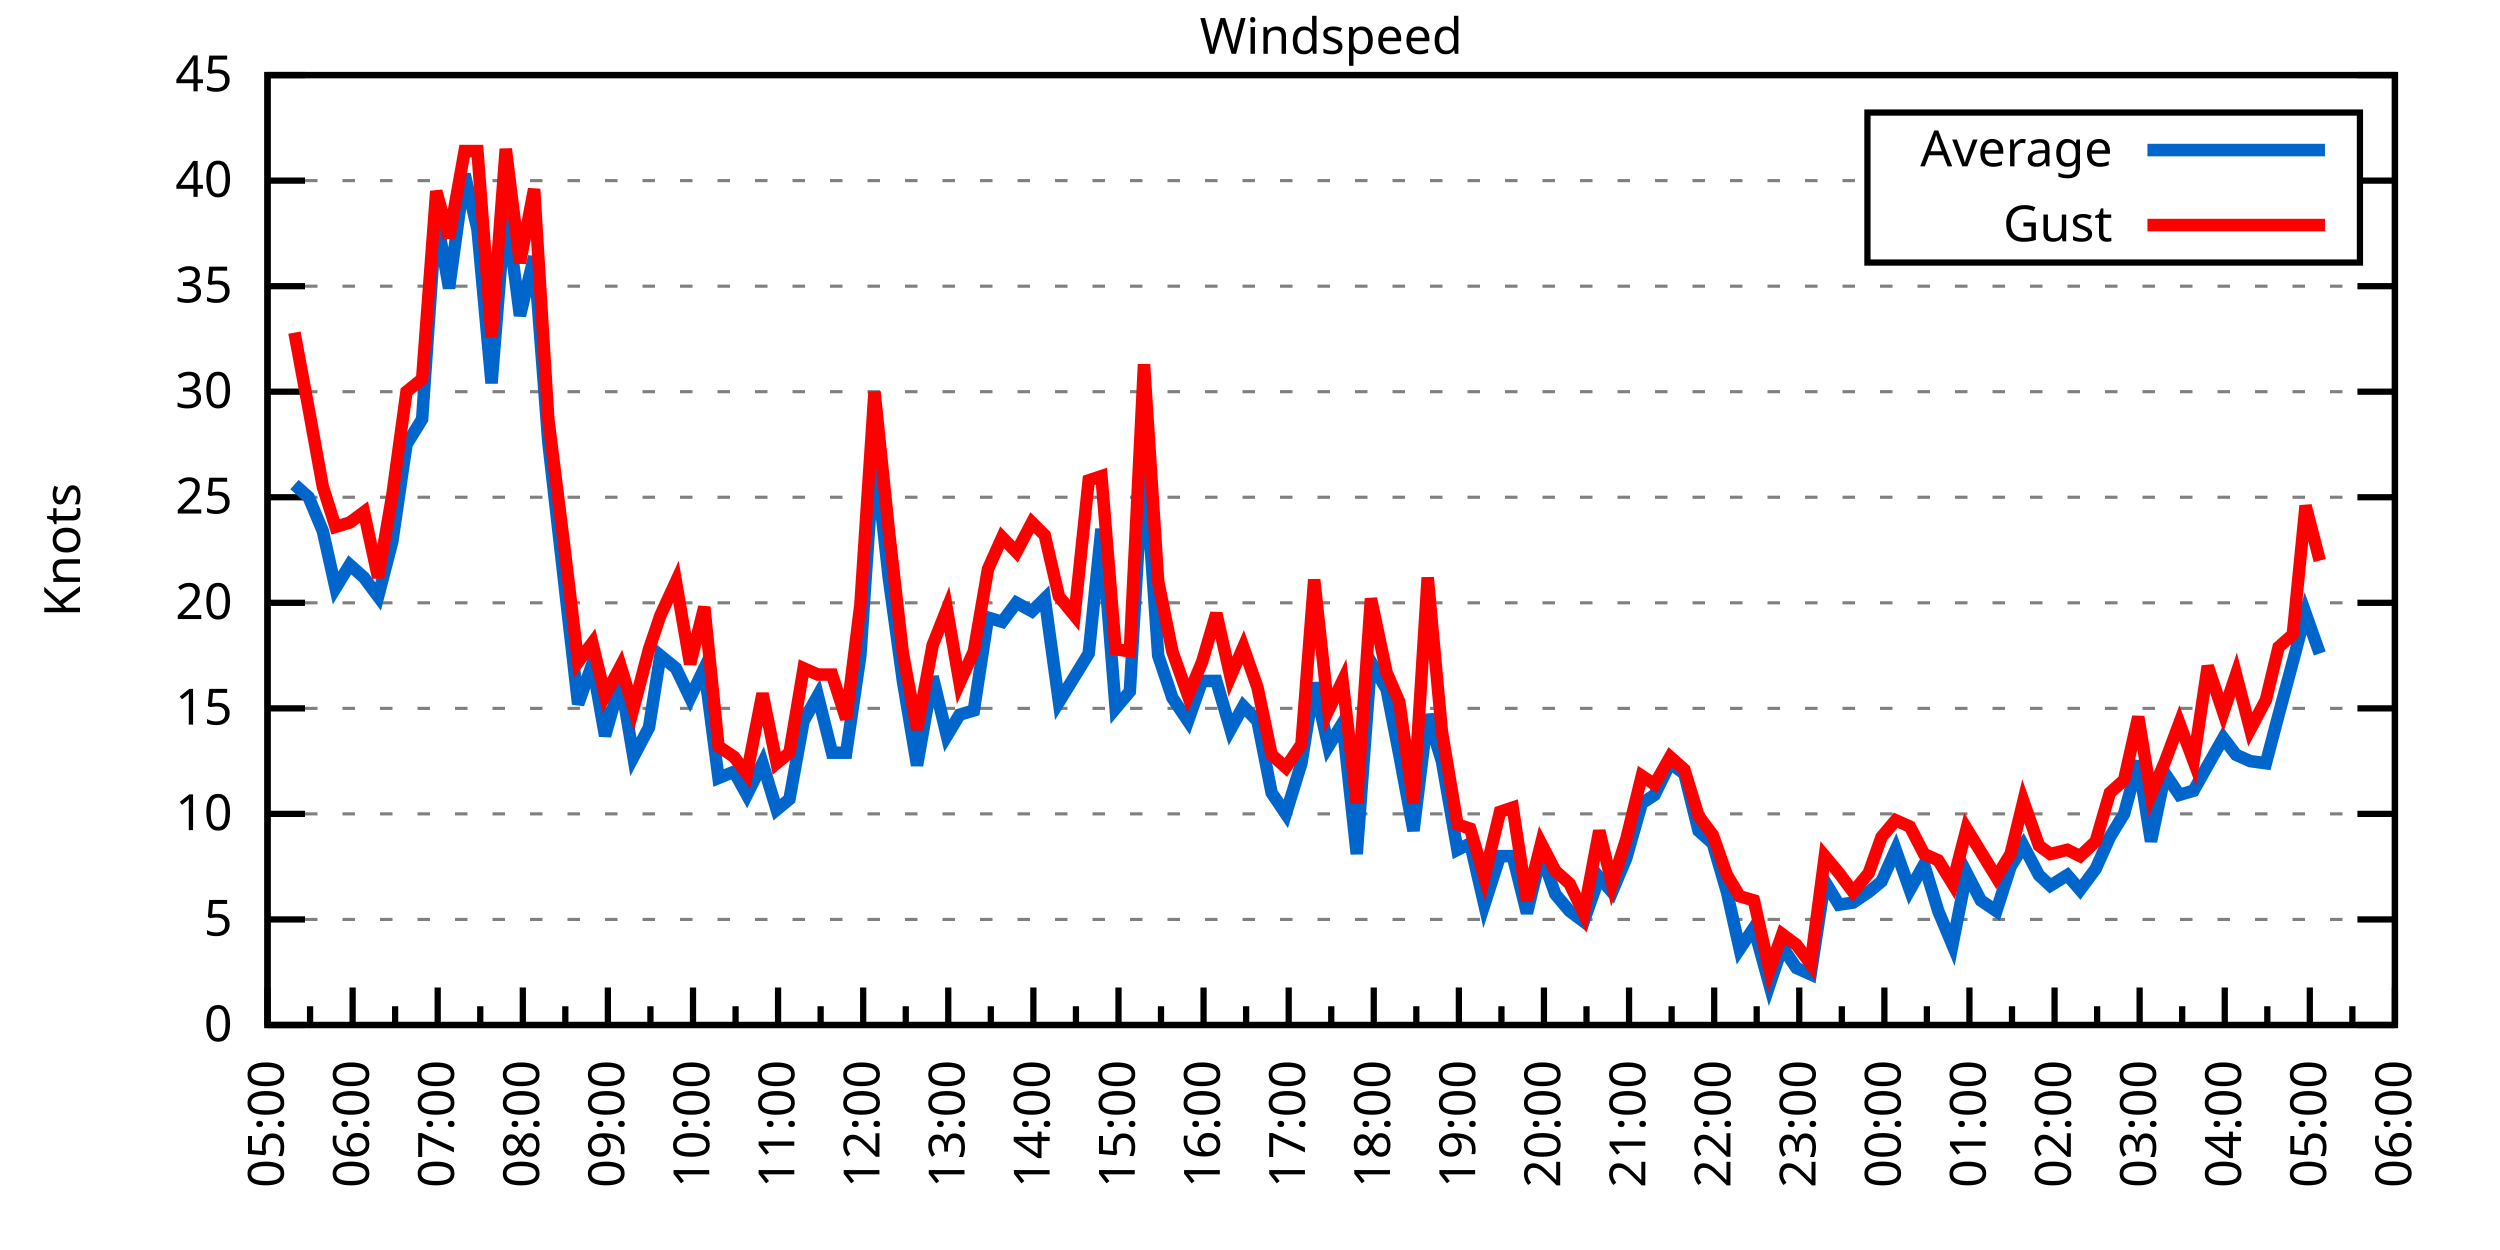
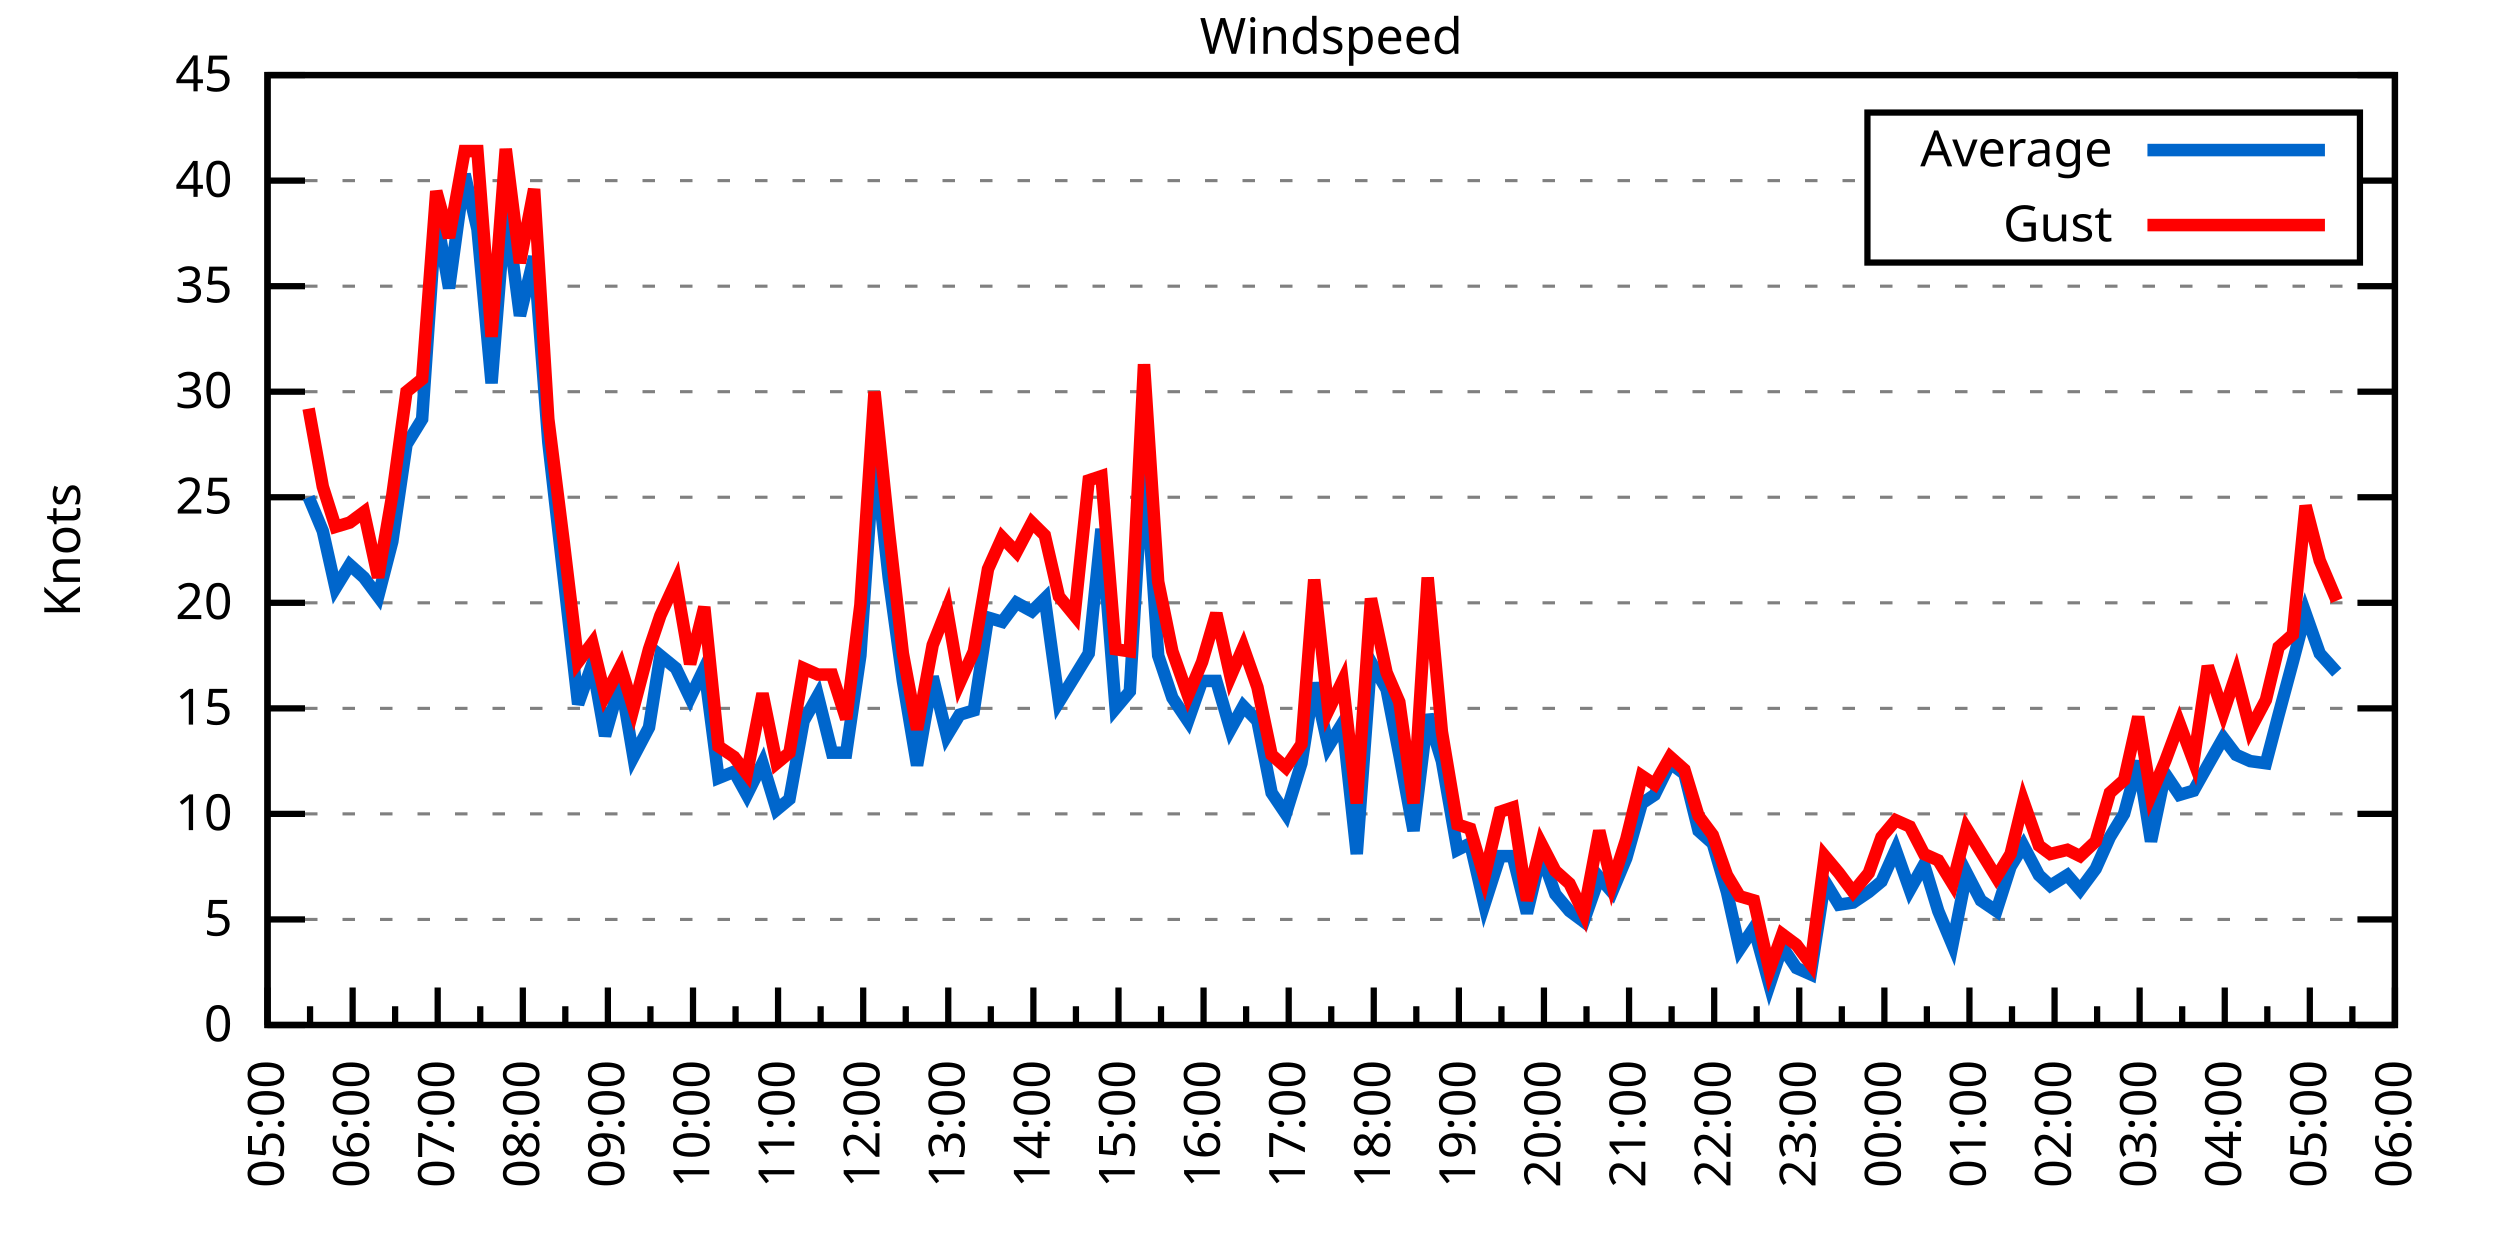
<svg xmlns="http://www.w3.org/2000/svg" xmlns:xlink="http://www.w3.org/1999/xlink" width="400" height="200" viewBox="0 0 400 200">
  <g id="gnuplot_canvas">
    <rect x="0" y="0" width="400" height="200" fill="none" />
    <defs>
      <circle id="gpDot" r="0.5" stroke-width="0.5" stroke="currentColor" />
      <path id="gpPt0" stroke-width="0.333" stroke="currentColor" d="M-1,0 h2 M0,-1 v2" />
      <path id="gpPt1" stroke-width="0.333" stroke="currentColor" d="M-1,-1 L1,1 M1,-1 L-1,1" />
      <path id="gpPt2" stroke-width="0.333" stroke="currentColor" d="M-1,0 L1,0 M0,-1 L0,1 M-1,-1 L1,1 M-1,1 L1,-1" />
      <rect id="gpPt3" stroke-width="0.333" stroke="currentColor" x="-1" y="-1" width="2" height="2" />
      <rect id="gpPt4" stroke-width="0.333" stroke="currentColor" fill="currentColor" x="-1" y="-1" width="2" height="2" />
      <circle id="gpPt5" stroke-width="0.333" stroke="currentColor" cx="0" cy="0" r="1" />
      <use xlink:href="#gpPt5" id="gpPt6" fill="currentColor" stroke="none" />
      <path id="gpPt7" stroke-width="0.333" stroke="currentColor" d="M0,-1.33 L-1.33,0.67 L1.33,0.67 z" />
      <use xlink:href="#gpPt7" id="gpPt8" fill="currentColor" stroke="none" />
      <use xlink:href="#gpPt7" id="gpPt9" stroke="currentColor" transform="rotate(180)" />
      <use xlink:href="#gpPt9" id="gpPt10" fill="currentColor" stroke="none" />
      <use xlink:href="#gpPt3" id="gpPt11" stroke="currentColor" transform="rotate(45)" />
      <use xlink:href="#gpPt11" id="gpPt12" fill="currentColor" stroke="none" />
      <path id="gpPt13" stroke-width="0.333" stroke="currentColor" d="M0,1.330 L1.265,0.411 L0.782,-1.067 L-0.782,-1.076 L-1.265,0.411 z" />
      <use xlink:href="#gpPt13" id="gpPt14" fill="currentColor" stroke="none" />
      <filter id="textbox" filterUnits="objectBoundingBox" x="0" y="0" height="1" width="1">
        <feFlood flood-color="white" flood-opacity="1" result="bgnd" />
        <feComposite in="SourceGraphic" in2="bgnd" operator="atop" />
      </filter>
      <filter id="greybox" filterUnits="objectBoundingBox" x="0" y="0" height="1" width="1">
        <feFlood flood-color="lightgrey" flood-opacity="1" result="grey" />
        <feComposite in="SourceGraphic" in2="grey" operator="atop" />
      </filter>
    </defs>
    <g fill="none" color="white" stroke="currentColor" stroke-width="1.00" stroke-linecap="butt" stroke-linejoin="miter">
</g>
    <g fill="none" color="black" stroke="currentColor" stroke-width="1.00" stroke-linecap="butt" stroke-linejoin="miter">
      <g stroke="none" shape-rendering="crispEdges">
        <polygon fill="rgb(255, 255, 255)" points="42.80,164.00 383.18,164.00 383.18,12.02 42.80,12.02 " />
      </g>
    </g>
    <g fill="none" color="black" stroke="currentColor" stroke-width="1.00" stroke-linecap="butt" stroke-linejoin="miter">
</g>
    <g fill="none" color="black" stroke="black" stroke-width="0.50" stroke-linecap="butt" stroke-linejoin="miter">
</g>
    <g fill="none" color="gray" stroke="currentColor" stroke-width="0.50" stroke-linecap="butt" stroke-linejoin="miter">
      <path stroke="gray" stroke-dasharray="2,4" class="gridline" d="M42.80,164.00 L383.19,164.00  " />
    </g>
    <g fill="none" color="gray" stroke="gray" stroke-width="1.00" stroke-linecap="butt" stroke-linejoin="miter">
</g>
    <g fill="none" color="black" stroke="currentColor" stroke-width="1.00" stroke-linecap="butt" stroke-linejoin="miter">
      <path stroke="black" d="M42.80,164.00 L48.80,164.00 M383.19,164.00 L377.19,164.00  " />
      <g transform="translate(37.20,166.60)" stroke="none" fill="black" font-family="Sans" font-size="8.00" text-anchor="end">
        <text>
          <tspan font-family="Sans"> 0</tspan>
        </text>
      </g>
    </g>
    <g fill="none" color="black" stroke="currentColor" stroke-width="1.00" stroke-linecap="butt" stroke-linejoin="miter">
</g>
    <g fill="none" color="black" stroke="black" stroke-width="0.50" stroke-linecap="butt" stroke-linejoin="miter">
</g>
    <g fill="none" color="gray" stroke="currentColor" stroke-width="0.50" stroke-linecap="butt" stroke-linejoin="miter">
      <path stroke="gray" stroke-dasharray="2,4" class="gridline" d="M42.80,147.11 L383.19,147.11  " />
    </g>
    <g fill="none" color="gray" stroke="gray" stroke-width="1.00" stroke-linecap="butt" stroke-linejoin="miter">
</g>
    <g fill="none" color="black" stroke="currentColor" stroke-width="1.00" stroke-linecap="butt" stroke-linejoin="miter">
      <path stroke="black" d="M42.80,147.11 L48.80,147.11 M383.19,147.11 L377.19,147.11  " />
      <g transform="translate(37.20,149.71)" stroke="none" fill="black" font-family="Sans" font-size="8.00" text-anchor="end">
        <text>
          <tspan font-family="Sans"> 5</tspan>
        </text>
      </g>
    </g>
    <g fill="none" color="black" stroke="currentColor" stroke-width="1.00" stroke-linecap="butt" stroke-linejoin="miter">
</g>
    <g fill="none" color="black" stroke="black" stroke-width="0.50" stroke-linecap="butt" stroke-linejoin="miter">
</g>
    <g fill="none" color="gray" stroke="currentColor" stroke-width="0.50" stroke-linecap="butt" stroke-linejoin="miter">
      <path stroke="gray" stroke-dasharray="2,4" class="gridline" d="M42.80,130.22 L383.19,130.22  " />
    </g>
    <g fill="none" color="gray" stroke="gray" stroke-width="1.00" stroke-linecap="butt" stroke-linejoin="miter">
</g>
    <g fill="none" color="black" stroke="currentColor" stroke-width="1.00" stroke-linecap="butt" stroke-linejoin="miter">
      <path stroke="black" d="M42.80,130.22 L48.80,130.22 M383.19,130.22 L377.19,130.22  " />
      <g transform="translate(37.20,132.82)" stroke="none" fill="black" font-family="Sans" font-size="8.00" text-anchor="end">
        <text>
          <tspan font-family="Sans"> 10</tspan>
        </text>
      </g>
    </g>
    <g fill="none" color="black" stroke="currentColor" stroke-width="1.00" stroke-linecap="butt" stroke-linejoin="miter">
</g>
    <g fill="none" color="black" stroke="black" stroke-width="0.50" stroke-linecap="butt" stroke-linejoin="miter">
</g>
    <g fill="none" color="gray" stroke="currentColor" stroke-width="0.50" stroke-linecap="butt" stroke-linejoin="miter">
      <path stroke="gray" stroke-dasharray="2,4" class="gridline" d="M42.80,113.34 L383.19,113.34  " />
    </g>
    <g fill="none" color="gray" stroke="gray" stroke-width="1.00" stroke-linecap="butt" stroke-linejoin="miter">
</g>
    <g fill="none" color="black" stroke="currentColor" stroke-width="1.00" stroke-linecap="butt" stroke-linejoin="miter">
      <path stroke="black" d="M42.80,113.34 L48.80,113.34 M383.19,113.34 L377.19,113.34  " />
      <g transform="translate(37.20,115.94)" stroke="none" fill="black" font-family="Sans" font-size="8.00" text-anchor="end">
        <text>
          <tspan font-family="Sans"> 15</tspan>
        </text>
      </g>
    </g>
    <g fill="none" color="black" stroke="currentColor" stroke-width="1.00" stroke-linecap="butt" stroke-linejoin="miter">
</g>
    <g fill="none" color="black" stroke="black" stroke-width="0.50" stroke-linecap="butt" stroke-linejoin="miter">
</g>
    <g fill="none" color="gray" stroke="currentColor" stroke-width="0.50" stroke-linecap="butt" stroke-linejoin="miter">
      <path stroke="gray" stroke-dasharray="2,4" class="gridline" d="M42.80,96.45 L383.19,96.45  " />
    </g>
    <g fill="none" color="gray" stroke="gray" stroke-width="1.00" stroke-linecap="butt" stroke-linejoin="miter">
</g>
    <g fill="none" color="black" stroke="currentColor" stroke-width="1.00" stroke-linecap="butt" stroke-linejoin="miter">
      <path stroke="black" d="M42.80,96.45 L48.80,96.45 M383.19,96.45 L377.19,96.45  " />
      <g transform="translate(37.20,99.05)" stroke="none" fill="black" font-family="Sans" font-size="8.00" text-anchor="end">
        <text>
          <tspan font-family="Sans"> 20</tspan>
        </text>
      </g>
    </g>
    <g fill="none" color="black" stroke="currentColor" stroke-width="1.00" stroke-linecap="butt" stroke-linejoin="miter">
</g>
    <g fill="none" color="black" stroke="black" stroke-width="0.50" stroke-linecap="butt" stroke-linejoin="miter">
</g>
    <g fill="none" color="gray" stroke="currentColor" stroke-width="0.50" stroke-linecap="butt" stroke-linejoin="miter">
      <path stroke="gray" stroke-dasharray="2,4" class="gridline" d="M42.80,79.56 L383.19,79.56  " />
    </g>
    <g fill="none" color="gray" stroke="gray" stroke-width="1.00" stroke-linecap="butt" stroke-linejoin="miter">
</g>
    <g fill="none" color="black" stroke="currentColor" stroke-width="1.00" stroke-linecap="butt" stroke-linejoin="miter">
      <path stroke="black" d="M42.80,79.56 L48.80,79.56 M383.19,79.56 L377.19,79.56  " />
      <g transform="translate(37.20,82.16)" stroke="none" fill="black" font-family="Sans" font-size="8.00" text-anchor="end">
        <text>
          <tspan font-family="Sans"> 25</tspan>
        </text>
      </g>
    </g>
    <g fill="none" color="black" stroke="currentColor" stroke-width="1.00" stroke-linecap="butt" stroke-linejoin="miter">
</g>
    <g fill="none" color="black" stroke="black" stroke-width="0.50" stroke-linecap="butt" stroke-linejoin="miter">
</g>
    <g fill="none" color="gray" stroke="currentColor" stroke-width="0.50" stroke-linecap="butt" stroke-linejoin="miter">
      <path stroke="gray" stroke-dasharray="2,4" class="gridline" d="M42.80,62.67 L383.19,62.67  " />
    </g>
    <g fill="none" color="gray" stroke="gray" stroke-width="1.00" stroke-linecap="butt" stroke-linejoin="miter">
</g>
    <g fill="none" color="black" stroke="currentColor" stroke-width="1.00" stroke-linecap="butt" stroke-linejoin="miter">
      <path stroke="black" d="M42.80,62.67 L48.80,62.67 M383.19,62.67 L377.19,62.67  " />
      <g transform="translate(37.20,65.27)" stroke="none" fill="black" font-family="Sans" font-size="8.00" text-anchor="end">
        <text>
          <tspan font-family="Sans"> 30</tspan>
        </text>
      </g>
    </g>
    <g fill="none" color="black" stroke="currentColor" stroke-width="1.00" stroke-linecap="butt" stroke-linejoin="miter">
</g>
    <g fill="none" color="black" stroke="black" stroke-width="0.50" stroke-linecap="butt" stroke-linejoin="miter">
</g>
    <g fill="none" color="gray" stroke="currentColor" stroke-width="0.50" stroke-linecap="butt" stroke-linejoin="miter">
      <path stroke="gray" stroke-dasharray="2,4" class="gridline" d="M42.80,45.79 L383.19,45.79  " />
    </g>
    <g fill="none" color="gray" stroke="gray" stroke-width="1.00" stroke-linecap="butt" stroke-linejoin="miter">
</g>
    <g fill="none" color="black" stroke="currentColor" stroke-width="1.00" stroke-linecap="butt" stroke-linejoin="miter">
      <path stroke="black" d="M42.80,45.79 L48.80,45.79 M383.19,45.79 L377.19,45.79  " />
      <g transform="translate(37.20,48.39)" stroke="none" fill="black" font-family="Sans" font-size="8.00" text-anchor="end">
        <text>
          <tspan font-family="Sans"> 35</tspan>
        </text>
      </g>
    </g>
    <g fill="none" color="black" stroke="currentColor" stroke-width="1.00" stroke-linecap="butt" stroke-linejoin="miter">
</g>
    <g fill="none" color="black" stroke="black" stroke-width="0.50" stroke-linecap="butt" stroke-linejoin="miter">
</g>
    <g fill="none" color="gray" stroke="currentColor" stroke-width="0.50" stroke-linecap="butt" stroke-linejoin="miter">
      <path stroke="gray" stroke-dasharray="2,4" class="gridline" d="M42.80,28.90 L298.79,28.90 M377.59,28.90 L383.19,28.90  " />
    </g>
    <g fill="none" color="gray" stroke="gray" stroke-width="1.00" stroke-linecap="butt" stroke-linejoin="miter">
</g>
    <g fill="none" color="black" stroke="currentColor" stroke-width="1.00" stroke-linecap="butt" stroke-linejoin="miter">
      <path stroke="black" d="M42.80,28.90 L48.80,28.90 M383.19,28.90 L377.19,28.90  " />
      <g transform="translate(37.20,31.50)" stroke="none" fill="black" font-family="Sans" font-size="8.00" text-anchor="end">
        <text>
          <tspan font-family="Sans"> 40</tspan>
        </text>
      </g>
    </g>
    <g fill="none" color="black" stroke="currentColor" stroke-width="1.00" stroke-linecap="butt" stroke-linejoin="miter">
</g>
    <g fill="none" color="black" stroke="black" stroke-width="0.50" stroke-linecap="butt" stroke-linejoin="miter">
</g>
    <g fill="none" color="gray" stroke="currentColor" stroke-width="0.50" stroke-linecap="butt" stroke-linejoin="miter">
      <path stroke="gray" stroke-dasharray="2,4" class="gridline" d="M42.80,12.01 L383.19,12.01  " />
    </g>
    <g fill="none" color="gray" stroke="gray" stroke-width="1.00" stroke-linecap="butt" stroke-linejoin="miter">
</g>
    <g fill="none" color="black" stroke="currentColor" stroke-width="1.00" stroke-linecap="butt" stroke-linejoin="miter">
      <path stroke="black" d="M42.80,12.01 L48.80,12.01 M383.19,12.01 L377.19,12.01  " />
      <g transform="translate(37.20,14.61)" stroke="none" fill="black" font-family="Sans" font-size="8.00" text-anchor="end">
        <text>
          <tspan font-family="Sans"> 45</tspan>
        </text>
      </g>
    </g>
    <g fill="none" color="black" stroke="currentColor" stroke-width="1.00" stroke-linecap="butt" stroke-linejoin="miter">
      <path stroke="black" d="M42.80,164.00 L42.80,158.00  " />
      <g transform="translate(45.40,169.60) rotate(270)" stroke="none" fill="black" font-family="Sans" font-size="8.00" text-anchor="end">
        <text>
          <tspan font-family="Sans">05:00</tspan>
        </text>
      </g>
    </g>
    <g fill="none" color="black" stroke="currentColor" stroke-width="1.00" stroke-linecap="butt" stroke-linejoin="miter">
      <path stroke="black" d="M49.61,164.00 L49.61,161.00 M56.42,164.00 L56.42,158.00  " />
      <g transform="translate(59.02,169.60) rotate(270)" stroke="none" fill="black" font-family="Sans" font-size="8.00" text-anchor="end">
        <text>
          <tspan font-family="Sans">06:00</tspan>
        </text>
      </g>
    </g>
    <g fill="none" color="black" stroke="currentColor" stroke-width="1.00" stroke-linecap="butt" stroke-linejoin="miter">
      <path stroke="black" d="M63.22,164.00 L63.22,161.00 M70.03,164.00 L70.03,158.00  " />
      <g transform="translate(72.63,169.60) rotate(270)" stroke="none" fill="black" font-family="Sans" font-size="8.00" text-anchor="end">
        <text>
          <tspan font-family="Sans">07:00</tspan>
        </text>
      </g>
    </g>
    <g fill="none" color="black" stroke="currentColor" stroke-width="1.00" stroke-linecap="butt" stroke-linejoin="miter">
      <path stroke="black" d="M76.84,164.00 L76.84,161.00 M83.65,164.00 L83.65,158.00  " />
      <g transform="translate(86.25,169.60) rotate(270)" stroke="none" fill="black" font-family="Sans" font-size="8.00" text-anchor="end">
        <text>
          <tspan font-family="Sans">08:00</tspan>
        </text>
      </g>
    </g>
    <g fill="none" color="black" stroke="currentColor" stroke-width="1.00" stroke-linecap="butt" stroke-linejoin="miter">
      <path stroke="black" d="M90.45,164.00 L90.45,161.00 M97.26,164.00 L97.26,158.00  " />
      <g transform="translate(99.86,169.60) rotate(270)" stroke="none" fill="black" font-family="Sans" font-size="8.00" text-anchor="end">
        <text>
          <tspan font-family="Sans">09:00</tspan>
        </text>
      </g>
    </g>
    <g fill="none" color="black" stroke="currentColor" stroke-width="1.00" stroke-linecap="butt" stroke-linejoin="miter">
      <path stroke="black" d="M104.07,164.00 L104.07,161.00 M110.88,164.00 L110.88,158.00  " />
      <g transform="translate(113.48,169.60) rotate(270)" stroke="none" fill="black" font-family="Sans" font-size="8.00" text-anchor="end">
        <text>
          <tspan font-family="Sans">10:00</tspan>
        </text>
      </g>
    </g>
    <g fill="none" color="black" stroke="currentColor" stroke-width="1.00" stroke-linecap="butt" stroke-linejoin="miter">
      <path stroke="black" d="M117.69,164.00 L117.69,161.00 M124.49,164.00 L124.49,158.00  " />
      <g transform="translate(127.09,169.60) rotate(270)" stroke="none" fill="black" font-family="Sans" font-size="8.00" text-anchor="end">
        <text>
          <tspan font-family="Sans">11:00</tspan>
        </text>
      </g>
    </g>
    <g fill="none" color="black" stroke="currentColor" stroke-width="1.00" stroke-linecap="butt" stroke-linejoin="miter">
      <path stroke="black" d="M131.30,164.00 L131.30,161.00 M138.11,164.00 L138.11,158.00  " />
      <g transform="translate(140.71,169.60) rotate(270)" stroke="none" fill="black" font-family="Sans" font-size="8.00" text-anchor="end">
        <text>
          <tspan font-family="Sans">12:00</tspan>
        </text>
      </g>
    </g>
    <g fill="none" color="black" stroke="currentColor" stroke-width="1.00" stroke-linecap="butt" stroke-linejoin="miter">
      <path stroke="black" d="M144.92,164.00 L144.92,161.00 M151.72,164.00 L151.72,158.00  " />
      <g transform="translate(154.32,169.60) rotate(270)" stroke="none" fill="black" font-family="Sans" font-size="8.00" text-anchor="end">
        <text>
          <tspan font-family="Sans">13:00</tspan>
        </text>
      </g>
    </g>
    <g fill="none" color="black" stroke="currentColor" stroke-width="1.00" stroke-linecap="butt" stroke-linejoin="miter">
      <path stroke="black" d="M158.53,164.00 L158.53,161.00 M165.34,164.00 L165.34,158.00  " />
      <g transform="translate(167.94,169.60) rotate(270)" stroke="none" fill="black" font-family="Sans" font-size="8.00" text-anchor="end">
        <text>
          <tspan font-family="Sans">14:00</tspan>
        </text>
      </g>
    </g>
    <g fill="none" color="black" stroke="currentColor" stroke-width="1.00" stroke-linecap="butt" stroke-linejoin="miter">
      <path stroke="black" d="M172.15,164.00 L172.15,161.00 M178.96,164.00 L178.96,158.00  " />
      <g transform="translate(181.56,169.60) rotate(270)" stroke="none" fill="black" font-family="Sans" font-size="8.00" text-anchor="end">
        <text>
          <tspan font-family="Sans">15:00</tspan>
        </text>
      </g>
    </g>
    <g fill="none" color="black" stroke="currentColor" stroke-width="1.00" stroke-linecap="butt" stroke-linejoin="miter">
      <path stroke="black" d="M185.76,164.00 L185.76,161.00 M192.57,164.00 L192.57,158.00  " />
      <g transform="translate(195.17,169.60) rotate(270)" stroke="none" fill="black" font-family="Sans" font-size="8.00" text-anchor="end">
        <text>
          <tspan font-family="Sans">16:00</tspan>
        </text>
      </g>
    </g>
    <g fill="none" color="black" stroke="currentColor" stroke-width="1.00" stroke-linecap="butt" stroke-linejoin="miter">
      <path stroke="black" d="M199.38,164.00 L199.38,161.00 M206.19,164.00 L206.19,158.00  " />
      <g transform="translate(208.79,169.60) rotate(270)" stroke="none" fill="black" font-family="Sans" font-size="8.00" text-anchor="end">
        <text>
          <tspan font-family="Sans">17:00</tspan>
        </text>
      </g>
    </g>
    <g fill="none" color="black" stroke="currentColor" stroke-width="1.00" stroke-linecap="butt" stroke-linejoin="miter">
      <path stroke="black" d="M213.00,164.00 L213.00,161.00 M219.80,164.00 L219.80,158.00  " />
      <g transform="translate(222.40,169.60) rotate(270)" stroke="none" fill="black" font-family="Sans" font-size="8.00" text-anchor="end">
        <text>
          <tspan font-family="Sans">18:00</tspan>
        </text>
      </g>
    </g>
    <g fill="none" color="black" stroke="currentColor" stroke-width="1.00" stroke-linecap="butt" stroke-linejoin="miter">
      <path stroke="black" d="M226.61,164.00 L226.61,161.00 M233.42,164.00 L233.42,158.00  " />
      <g transform="translate(236.02,169.60) rotate(270)" stroke="none" fill="black" font-family="Sans" font-size="8.00" text-anchor="end">
        <text>
          <tspan font-family="Sans">19:00</tspan>
        </text>
      </g>
    </g>
    <g fill="none" color="black" stroke="currentColor" stroke-width="1.00" stroke-linecap="butt" stroke-linejoin="miter">
      <path stroke="black" d="M240.23,164.00 L240.23,161.00 M247.03,164.00 L247.03,158.00  " />
      <g transform="translate(249.63,169.60) rotate(270)" stroke="none" fill="black" font-family="Sans" font-size="8.00" text-anchor="end">
        <text>
          <tspan font-family="Sans">20:00</tspan>
        </text>
      </g>
    </g>
    <g fill="none" color="black" stroke="currentColor" stroke-width="1.00" stroke-linecap="butt" stroke-linejoin="miter">
      <path stroke="black" d="M253.84,164.00 L253.84,161.00 M260.65,164.00 L260.65,158.00  " />
      <g transform="translate(263.25,169.60) rotate(270)" stroke="none" fill="black" font-family="Sans" font-size="8.00" text-anchor="end">
        <text>
          <tspan font-family="Sans">21:00</tspan>
        </text>
      </g>
    </g>
    <g fill="none" color="black" stroke="currentColor" stroke-width="1.00" stroke-linecap="butt" stroke-linejoin="miter">
      <path stroke="black" d="M267.46,164.00 L267.46,161.00 M274.27,164.00 L274.27,158.00  " />
      <g transform="translate(276.87,169.60) rotate(270)" stroke="none" fill="black" font-family="Sans" font-size="8.00" text-anchor="end">
        <text>
          <tspan font-family="Sans">22:00</tspan>
        </text>
      </g>
    </g>
    <g fill="none" color="black" stroke="currentColor" stroke-width="1.00" stroke-linecap="butt" stroke-linejoin="miter">
      <path stroke="black" d="M281.07,164.00 L281.07,161.00 M287.88,164.00 L287.88,158.00  " />
      <g transform="translate(290.48,169.60) rotate(270)" stroke="none" fill="black" font-family="Sans" font-size="8.00" text-anchor="end">
        <text>
          <tspan font-family="Sans">23:00</tspan>
        </text>
      </g>
    </g>
    <g fill="none" color="black" stroke="currentColor" stroke-width="1.00" stroke-linecap="butt" stroke-linejoin="miter">
      <path stroke="black" d="M294.69,164.00 L294.69,161.00 M301.50,164.00 L301.50,158.00  " />
      <g transform="translate(304.10,169.60) rotate(270)" stroke="none" fill="black" font-family="Sans" font-size="8.00" text-anchor="end">
        <text>
          <tspan font-family="Sans">00:00</tspan>
        </text>
      </g>
    </g>
    <g fill="none" color="black" stroke="currentColor" stroke-width="1.00" stroke-linecap="butt" stroke-linejoin="miter">
      <path stroke="black" d="M308.30,164.00 L308.30,161.00 M315.11,164.00 L315.11,158.00  " />
      <g transform="translate(317.71,169.60) rotate(270)" stroke="none" fill="black" font-family="Sans" font-size="8.00" text-anchor="end">
        <text>
          <tspan font-family="Sans">01:00</tspan>
        </text>
      </g>
    </g>
    <g fill="none" color="black" stroke="currentColor" stroke-width="1.00" stroke-linecap="butt" stroke-linejoin="miter">
      <path stroke="black" d="M321.92,164.00 L321.92,161.00 M328.73,164.00 L328.73,158.00  " />
      <g transform="translate(331.33,169.60) rotate(270)" stroke="none" fill="black" font-family="Sans" font-size="8.00" text-anchor="end">
        <text>
          <tspan font-family="Sans">02:00</tspan>
        </text>
      </g>
    </g>
    <g fill="none" color="black" stroke="currentColor" stroke-width="1.00" stroke-linecap="butt" stroke-linejoin="miter">
      <path stroke="black" d="M335.54,164.00 L335.54,161.00 M342.34,164.00 L342.34,158.00  " />
      <g transform="translate(344.94,169.60) rotate(270)" stroke="none" fill="black" font-family="Sans" font-size="8.00" text-anchor="end">
        <text>
          <tspan font-family="Sans">03:00</tspan>
        </text>
      </g>
    </g>
    <g fill="none" color="black" stroke="currentColor" stroke-width="1.00" stroke-linecap="butt" stroke-linejoin="miter">
      <path stroke="black" d="M349.15,164.00 L349.15,161.00 M355.96,164.00 L355.96,158.00  " />
      <g transform="translate(358.56,169.60) rotate(270)" stroke="none" fill="black" font-family="Sans" font-size="8.00" text-anchor="end">
        <text>
          <tspan font-family="Sans">04:00</tspan>
        </text>
      </g>
    </g>
    <g fill="none" color="black" stroke="currentColor" stroke-width="1.00" stroke-linecap="butt" stroke-linejoin="miter">
      <path stroke="black" d="M362.77,164.00 L362.77,161.00 M369.57,164.00 L369.57,158.00  " />
      <g transform="translate(372.17,169.60) rotate(270)" stroke="none" fill="black" font-family="Sans" font-size="8.00" text-anchor="end">
        <text>
          <tspan font-family="Sans">05:00</tspan>
        </text>
      </g>
    </g>
    <g fill="none" color="black" stroke="currentColor" stroke-width="1.00" stroke-linecap="butt" stroke-linejoin="miter">
      <path stroke="black" d="M376.38,164.00 L376.38,161.00 M383.19,164.00 L383.19,158.00  " />
      <g transform="translate(385.79,169.60) rotate(270)" stroke="none" fill="black" font-family="Sans" font-size="8.00" text-anchor="end">
        <text>
          <tspan font-family="Sans">06:00</tspan>
        </text>
      </g>
    </g>
    <g fill="none" color="black" stroke="currentColor" stroke-width="1.00" stroke-linecap="butt" stroke-linejoin="miter">
</g>
    <g fill="none" color="black" stroke="currentColor" stroke-width="1.00" stroke-linecap="butt" stroke-linejoin="miter">
      <path stroke="black" d="M42.80,12.01 L42.80,164.00 L383.19,164.00 L383.19,12.01 L42.80,12.01 Z  " />
    </g>
    <g fill="none" color="black" stroke="currentColor" stroke-width="1.00" stroke-linecap="butt" stroke-linejoin="miter">
      <g transform="translate(12.80,88.01) rotate(270)" stroke="none" fill="black" font-family="Sans" font-size="8.00" text-anchor="middle">
        <text>
          <tspan font-family="Sans">Knots</tspan>
        </text>
      </g>
    </g>
    <g fill="none" color="black" stroke="currentColor" stroke-width="1.00" stroke-linecap="butt" stroke-linejoin="miter">
</g>
    <g fill="none" color="black" stroke="currentColor" stroke-width="1.00" stroke-linecap="butt" stroke-linejoin="miter">
      <path stroke="black" d="M298.79,42.01 L298.79,18.01 L377.59,18.01 L377.59,42.01 L298.79,42.01 Z  " />
    </g>
    <g id="Windspeed_plot_1">
      <g fill="none" color="white" stroke="black" stroke-width="2.00" stroke-linecap="butt" stroke-linejoin="miter">
</g>
      <g fill="none" color="black" stroke="currentColor" stroke-width="2.00" stroke-linecap="butt" stroke-linejoin="miter">
        <g transform="translate(337.99,26.61)" stroke="none" fill="black" font-family="Sans" font-size="8.00" text-anchor="end">
          <text>
            <tspan font-family="Sans">Average</tspan>
          </text>
        </g>
      </g>
      <g fill="none" color="black" stroke="currentColor" stroke-width="2.00" stroke-linecap="butt" stroke-linejoin="miter">
-         <path stroke="rgb(  0, 102, 204)" d="M343.59,24.01 L371.99,24.01 M47.11,77.53 L49.38,79.56 L51.65,84.97 L53.69,94.08 L55.96,90.37 L58.23,92.40   L60.50,95.44 L62.77,86.65 L65.04,71.12 L67.54,67.06 L69.80,34.30 L71.85,46.12 L74.34,27.88 L76.39,36.67   L78.65,61.32 L80.92,32.95 L83.19,50.51 L85.46,41.06 L87.73,70.78 L90.23,92.73 L92.50,112.66 L94.77,106.24   L96.81,117.73 L99.30,108.95 L101.35,121.11 L103.84,116.38 L105.66,104.89 L108.15,106.92 L110.42,111.65 L112.69,106.92   L114.96,124.48 L117.46,123.47 L119.50,127.18 L122.00,122.12 L124.27,129.55 L126.31,127.86 L128.58,115.36 L130.85,111.31   L133.12,120.43 L135.39,120.43 L137.66,104.89 L139.92,71.79 L142.19,92.40 L144.46,108.95 L146.73,122.46 L149.23,108.27   L151.50,117.73 L153.54,114.35 L155.81,113.67 L158.08,98.81 L160.35,99.49 L162.62,96.45 L165.11,97.80 L167.16,95.77   L169.43,112.32 L171.92,108.27 L174.19,104.56 L176.23,84.63 L178.50,113.34 L180.77,110.63 L183.04,72.13 L185.31,104.89   L187.58,111.65 L190.08,115.36 L192.34,108.95 L194.61,108.95 L196.88,116.71 L198.93,113.00 L201.19,115.36 L203.46,126.85   L205.73,130.22 L208.23,122.12 L210.27,109.28 L212.54,119.42 L214.81,115.70 L217.08,136.64 L219.35,105.91 L221.85,110.30   L223.89,120.77 L226.16,132.93 L228.43,114.35 L230.70,121.78 L233.19,135.97 L235.23,134.95 L237.50,144.75 L240.00,136.98   L242.04,136.98 L244.31,146.10 L246.58,136.64 L248.85,143.06 L251.12,145.76 L253.39,147.45 L255.88,140.36 L257.93,142.72   L260.20,137.32 L262.69,128.54 L264.73,127.18 L267.23,122.12 L269.50,123.81 L271.77,132.93 L274.04,134.95 L276.31,142.72   L278.35,151.84 L280.62,148.46 L283.12,157.58 L285.16,151.50 L287.43,154.88 L289.70,155.89 L291.97,141.03 L294.23,144.75   L296.50,144.41 L299.00,142.72 L301.04,141.03 L303.31,135.97 L305.58,142.38 L307.85,138.33 L310.12,145.76 L312.39,151.17   L314.66,139.68 L316.93,144.07 L319.42,145.76 L321.69,138.67 L323.74,135.29 L326.23,140.02 L328.05,141.71 L330.77,140.02   L332.81,142.38 L335.31,139.01 L337.58,133.94 L339.85,130.22 L342.12,121.78 L344.16,134.62 L346.43,123.81 L348.70,127.18   L350.97,126.51 L353.24,122.46 L355.73,118.07 L357.77,120.77 L360.04,121.78 L362.54,122.12 L364.58,114.35 L366.85,105.91   L368.89,98.14 L371.16,104.56  " />
+         <path stroke="rgb(  0, 102, 204)" d="M343.59,24.01 L371.99,24.01 M49.38,79.56 L51.65,84.97 L53.69,94.08 L55.96,90.37 L58.23,92.40 L60.50,95.44   L62.77,86.65 L65.04,71.12 L67.54,67.06 L69.80,34.30 L71.85,46.12 L74.34,27.88 L76.39,36.67 L78.65,61.32   L80.92,32.95 L83.19,50.51 L85.46,41.06 L87.73,70.78 L90.23,92.73 L92.50,112.66 L94.77,106.24 L96.81,117.73   L99.30,108.95 L101.35,121.11 L103.84,116.38 L105.66,104.89 L108.15,106.92 L110.42,111.65 L112.69,106.92 L114.96,124.48   L117.46,123.47 L119.50,127.18 L122.00,122.12 L124.27,129.55 L126.31,127.86 L128.58,115.36 L130.85,111.31 L133.12,120.43   L135.39,120.43 L137.66,104.89 L139.92,71.79 L142.19,92.40 L144.46,108.95 L146.73,122.46 L149.23,108.27 L151.50,117.73   L153.54,114.35 L155.81,113.67 L158.08,98.81 L160.35,99.49 L162.62,96.45 L165.11,97.80 L167.16,95.77 L169.43,112.32   L171.92,108.27 L174.19,104.56 L176.23,84.63 L178.50,113.34 L180.77,110.63 L183.04,72.13 L185.31,104.89 L187.58,111.65   L190.08,115.36 L192.34,108.95 L194.61,108.95 L196.88,116.71 L198.93,113.00 L201.19,115.36 L203.46,126.85 L205.73,130.22   L208.23,122.12 L210.27,109.28 L212.54,119.42 L214.81,115.70 L217.08,136.64 L219.35,105.91 L221.85,110.30 L223.89,120.77   L226.16,132.93 L228.43,114.35 L230.70,121.78 L233.19,135.97 L235.23,134.95 L237.50,144.75 L240.00,136.98 L242.04,136.98   L244.31,146.10 L246.58,136.64 L248.85,143.06 L251.12,145.76 L253.39,147.45 L255.88,140.36 L257.93,142.72 L260.20,137.32   L262.69,128.54 L264.73,127.18 L267.23,122.12 L269.50,123.81 L271.77,132.93 L274.04,134.95 L276.31,142.72 L278.35,151.84   L280.62,148.46 L283.12,157.58 L285.16,151.50 L287.43,154.88 L289.70,155.89 L291.97,141.03 L294.23,144.75 L296.50,144.41   L299.00,142.72 L301.04,141.03 L303.31,135.97 L305.58,142.38 L307.85,138.33 L310.12,145.76 L312.39,151.17 L314.66,139.68   L316.93,144.07 L319.42,145.76 L321.69,138.67 L323.74,135.29 L326.23,140.02 L328.05,141.71 L330.77,140.02 L332.81,142.38   L335.31,139.01 L337.58,133.94 L339.85,130.22 L342.12,121.78 L344.16,134.62 L346.43,123.81 L348.70,127.18 L350.97,126.51   L353.24,122.46 L355.73,118.07 L357.77,120.77 L360.04,121.78 L362.54,122.12 L364.58,114.35 L366.85,105.91 L368.89,98.14   L371.16,104.56 L373.89,107.59  " />
      </g>
    </g>
    <g id="Windspeed_plot_2">
      <g fill="none" color="black" stroke="currentColor" stroke-width="2.00" stroke-linecap="butt" stroke-linejoin="miter">
        <g transform="translate(337.99,38.61)" stroke="none" fill="black" font-family="Sans" font-size="8.00" text-anchor="end">
          <text>
            <tspan font-family="Sans">Gust</tspan>
          </text>
        </g>
      </g>
      <g fill="none" color="black" stroke="currentColor" stroke-width="2.00" stroke-linecap="butt" stroke-linejoin="miter">
-         <path stroke="rgb(255,   0,   0)" d="M343.59,36.01 L371.99,36.01 M47.11,53.22 L49.38,65.38 L51.65,77.87 L53.69,84.29 L55.96,83.61 L58.23,81.93   L60.50,92.40 L62.77,79.22 L65.04,62.67 L67.54,60.65 L69.80,30.59 L71.85,38.02 L74.34,24.17 L76.39,24.17   L78.65,53.89 L80.92,23.83 L83.19,42.07 L85.46,30.25 L87.73,67.06 L90.23,86.99 L92.50,105.91 L94.77,102.87   L96.81,111.31 L99.30,106.58 L101.35,113.34 L103.84,103.88 L105.66,98.48 L108.15,93.07 L110.42,106.24 L112.69,97.12   L114.96,119.42 L117.46,121.11 L119.50,123.81 L122.00,110.97 L124.27,122.12 L126.31,120.43 L128.58,106.92 L130.85,107.93   L133.12,107.93 L135.39,115.03 L137.66,96.79 L139.92,62.67 L142.19,84.63 L144.46,104.56 L146.73,116.71 L149.23,103.20   L151.50,97.46 L153.54,109.28 L155.81,104.22 L158.08,91.04 L160.35,85.98 L162.62,88.34 L165.11,83.61 L167.16,85.64   L169.43,95.44 L171.92,98.48 L174.19,76.86 L176.23,76.18 L178.50,103.88 L180.77,104.22 L183.04,58.28 L185.31,93.07   L187.58,104.22 L190.08,111.31 L192.34,105.91 L194.61,98.14 L196.88,108.27 L198.93,103.54 L201.19,109.96 L203.46,120.77   L205.73,122.79 L208.23,119.08 L210.27,92.73 L212.54,113.67 L214.81,108.95 L217.08,128.54 L219.35,95.77 L221.85,107.59   L223.89,112.32 L226.16,128.54 L228.43,92.40 L230.70,117.05 L233.19,131.91 L235.23,132.59 L237.50,140.36 L240.00,129.89   L242.04,129.21 L244.31,144.07 L246.58,134.95 L248.85,139.34 L251.12,141.37 L253.39,146.10 L255.88,132.93 L257.93,141.37   L260.20,134.28 L262.69,124.14 L264.73,125.50 L267.23,121.11 L269.50,123.13 L271.77,130.56 L274.04,133.60 L276.31,140.02   L278.35,143.40 L280.62,144.07 L283.12,155.22 L285.16,149.48 L287.43,151.17 L289.70,154.21 L291.97,136.98 L294.23,139.68   L296.50,142.72 L299.00,139.68 L301.04,133.94 L303.31,131.24 L305.58,132.25 L307.85,136.64 L310.12,137.66 L312.39,141.37   L314.66,132.59 L316.93,136.30 L319.42,140.36 L321.69,136.64 L323.74,128.20 L326.23,135.29 L328.05,136.64 L330.77,135.97   L332.81,136.98 L335.31,134.62 L337.58,126.85 L339.85,124.82 L342.12,114.69 L344.16,127.18 L346.43,121.78 L348.70,115.70   L350.97,121.78 L353.24,106.58 L355.73,114.01 L357.77,107.93 L360.04,116.71 L362.54,111.99 L364.58,103.54 L366.85,101.52   L368.89,80.91 L371.16,89.69  " />
+         <path stroke="rgb(255,   0,   0)" d="M343.59,36.01 L371.99,36.01 M49.38,65.38 L51.65,77.87 L53.69,84.29 L55.96,83.61 L58.23,81.93 L60.50,92.40   L62.77,79.22 L65.04,62.67 L67.54,60.65 L69.80,30.59 L71.85,38.02 L74.34,24.17 L76.39,24.17 L78.65,53.89   L80.92,23.83 L83.19,42.07 L85.46,30.25 L87.73,67.06 L90.23,86.99 L92.50,105.91 L94.77,102.87 L96.81,111.31   L99.30,106.58 L101.35,113.34 L103.84,103.88 L105.66,98.48 L108.15,93.07 L110.42,106.24 L112.69,97.12 L114.96,119.42   L117.46,121.11 L119.50,123.81 L122.00,110.97 L124.27,122.12 L126.31,120.43 L128.58,106.92 L130.85,107.93 L133.12,107.93   L135.39,115.03 L137.66,96.79 L139.92,62.67 L142.19,84.63 L144.46,104.56 L146.73,116.71 L149.23,103.20 L151.50,97.46   L153.54,109.28 L155.81,104.22 L158.08,91.04 L160.35,85.98 L162.62,88.34 L165.11,83.61 L167.16,85.64 L169.43,95.44   L171.92,98.48 L174.19,76.86 L176.23,76.18 L178.50,103.88 L180.77,104.22 L183.04,58.28 L185.31,93.07 L187.58,104.22   L190.08,111.31 L192.34,105.91 L194.61,98.14 L196.88,108.27 L198.93,103.54 L201.19,109.96 L203.46,120.77 L205.73,122.79   L208.23,119.08 L210.27,92.73 L212.54,113.67 L214.81,108.95 L217.08,128.54 L219.35,95.77 L221.85,107.59 L223.89,112.32   L226.16,128.54 L228.43,92.40 L230.70,117.05 L233.19,131.91 L235.23,132.59 L237.50,140.36 L240.00,129.89 L242.04,129.21   L244.31,144.07 L246.58,134.95 L248.85,139.34 L251.12,141.37 L253.39,146.10 L255.88,132.93 L257.93,141.37 L260.20,134.28   L262.69,124.14 L264.73,125.50 L267.23,121.11 L269.50,123.13 L271.77,130.56 L274.04,133.60 L276.31,140.02 L278.35,143.40   L280.62,144.07 L283.12,155.22 L285.16,149.48 L287.43,151.17 L289.70,154.21 L291.97,136.98 L294.23,139.68 L296.50,142.72   L299.00,139.68 L301.04,133.94 L303.31,131.24 L305.58,132.25 L307.85,136.64 L310.12,137.66 L312.39,141.37 L314.66,132.59   L316.93,136.30 L319.42,140.36 L321.69,136.64 L323.74,128.20 L326.23,135.29 L328.05,136.64 L330.77,135.97 L332.81,136.98   L335.31,134.62 L337.58,126.85 L339.85,124.82 L342.12,114.69 L344.16,127.18 L346.43,121.78 L348.70,115.70 L350.97,121.78   L353.24,106.58 L355.73,114.01 L357.77,107.93 L360.04,116.71 L362.54,111.99 L364.58,103.54 L366.85,101.52 L368.89,80.91   L371.16,89.69 L373.89,96.11  " />
      </g>
    </g>
    <g fill="none" color="black" stroke="currentColor" stroke-width="2.00" stroke-linecap="butt" stroke-linejoin="miter">
</g>
    <g fill="none" color="black" stroke="black" stroke-width="1.00" stroke-linecap="butt" stroke-linejoin="miter">
</g>
    <g fill="none" color="black" stroke="currentColor" stroke-width="1.00" stroke-linecap="butt" stroke-linejoin="miter">
      <path stroke="black" d="M42.80,12.01 L42.80,164.00 L383.19,164.00 L383.19,12.01 L42.80,12.01 Z  " />
    </g>
    <g fill="none" color="black" stroke="currentColor" stroke-width="1.00" stroke-linecap="butt" stroke-linejoin="miter">
      <g transform="translate(212.99,8.61)" stroke="none" fill="black" font-family="Sans" font-size="8.00" text-anchor="middle">
        <text>
          <tspan font-family="Sans">Windspeed</tspan>
        </text>
      </g>
    </g>
    <g fill="none" color="black" stroke="currentColor" stroke-width="1.00" stroke-linecap="butt" stroke-linejoin="miter">
</g>
  </g>
</svg>
